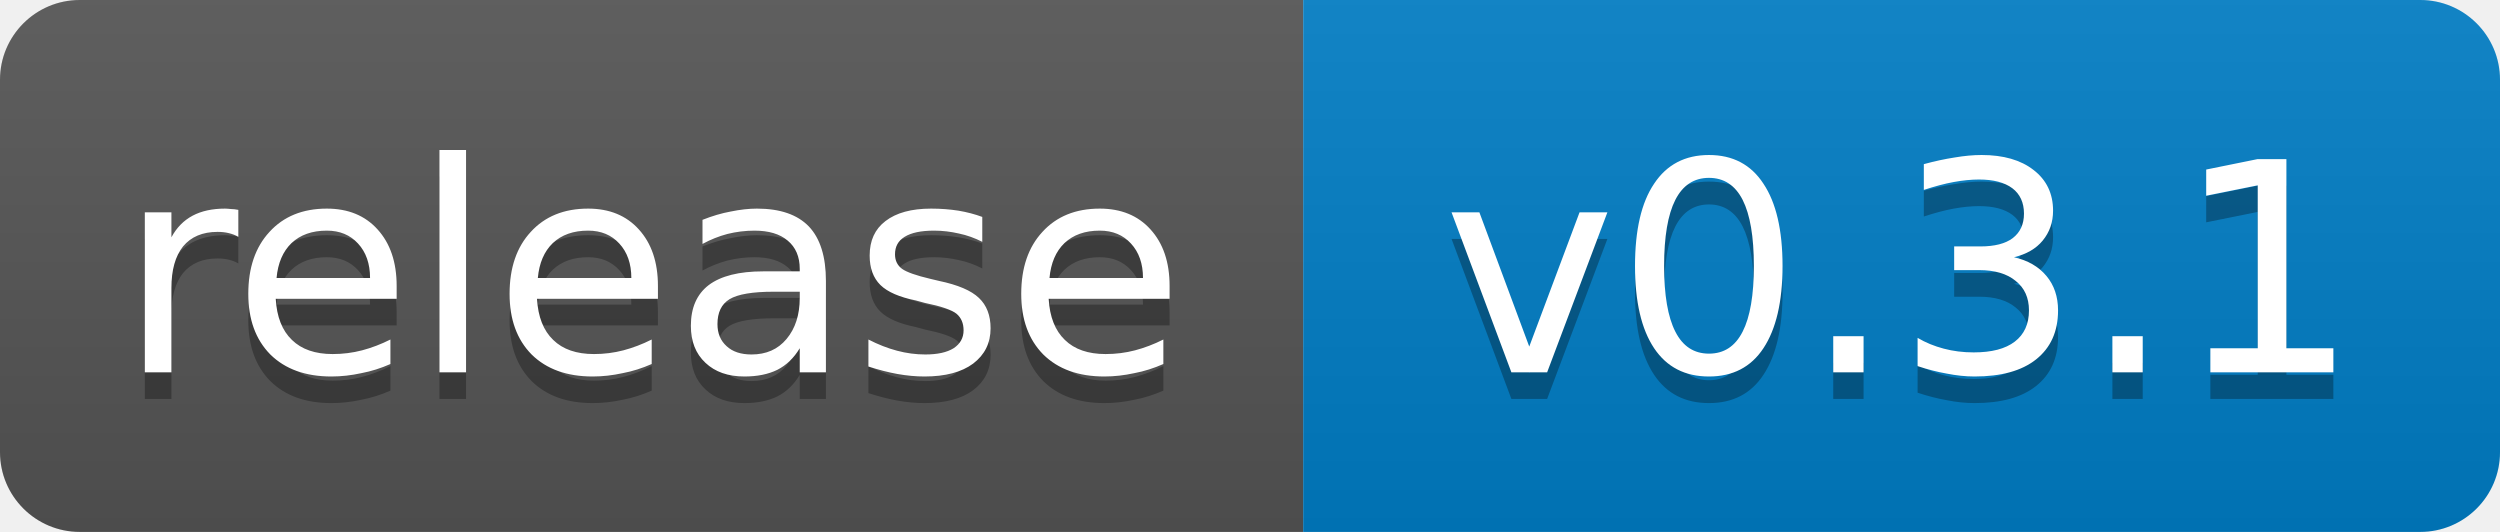
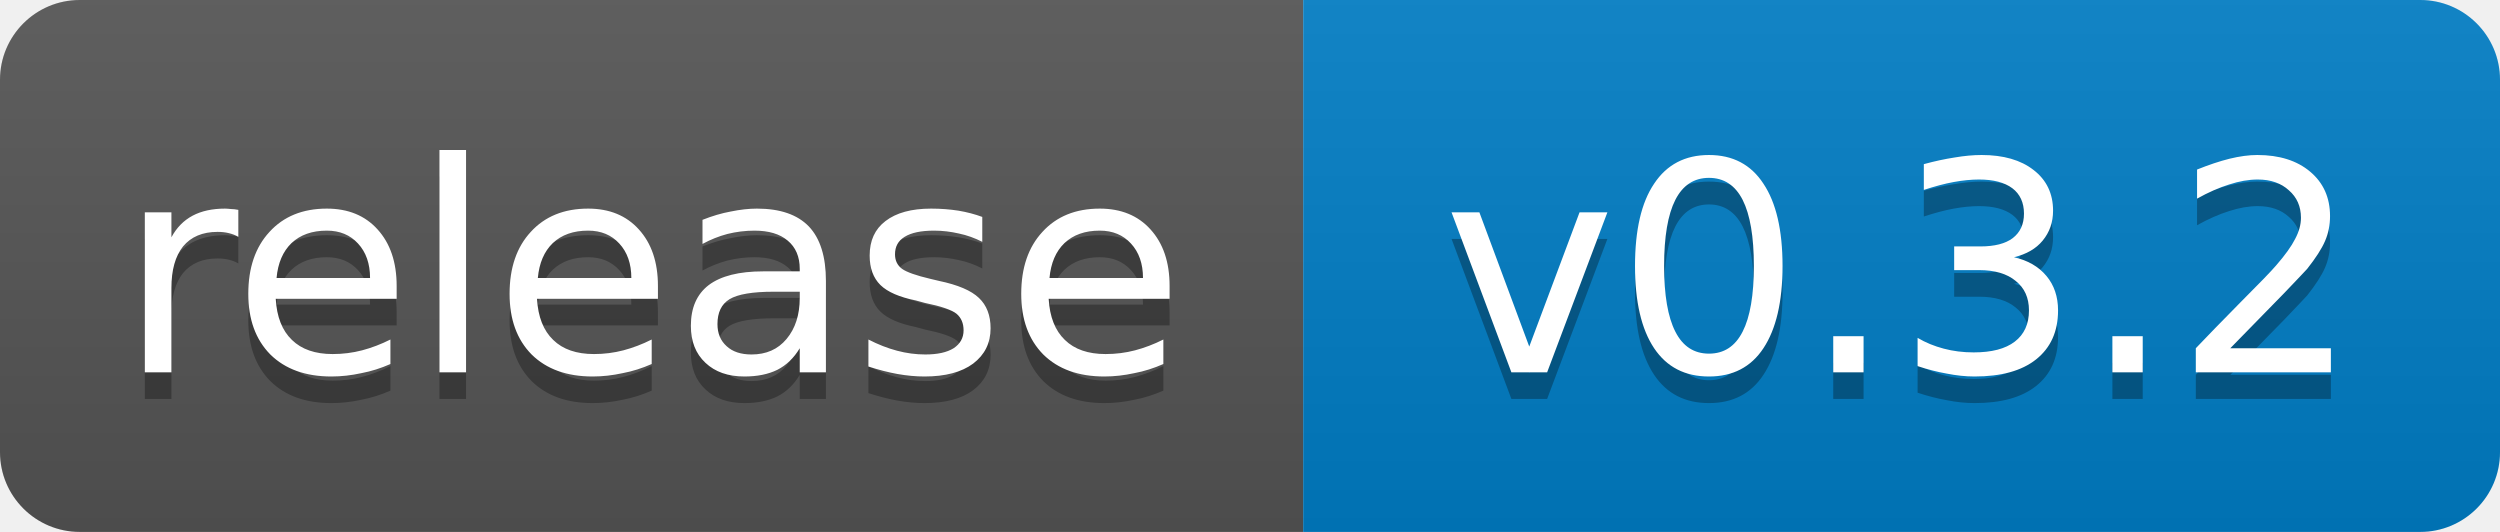
- <svg xmlns="http://www.w3.org/2000/svg" width="94" height="20" role="img" aria-label="release: v0.3.1">
+ <svg xmlns="http://www.w3.org/2000/svg" width="94" height="20" role="img" aria-label="release: v0.3.2">
  <linearGradient id="s" x2="0" y2="100%">
    <stop offset="0" stop-color="#bbb" stop-opacity=".1" />
    <stop offset="1" stop-opacity=".1" />
  </linearGradient>
  <clipPath id="r">
    <rect width="94" height="20" rx="3" fill="#fff" />
  </clipPath>
  <g clip-path="url(#r)">
    <rect width="49" height="20" fill="#555" />
    <rect x="49" width="45" height="20" fill="#007ec6" />
    <rect width="94" height="20" fill="url(#s)" />
  </g>
  <g fill="#fff" text-anchor="middle" font-family="Verdana,Geneva,DejaVu Sans,sans-serif" font-size="11">
    <text x="24.5" y="15" fill="#010101" fill-opacity=".3">release</text>
    <text x="24.5" y="14">release</text>
-     <text x="71.5" y="15" fill="#010101" fill-opacity=".3">v0.3.1</text>
-     <text x="71.5" y="14">v0.3.1</text>
+     <text x="71.5" y="15" fill="#010101" fill-opacity=".3">v0.3.2</text>
+     <text x="71.5" y="14">v0.3.2</text>
  </g>
</svg>
